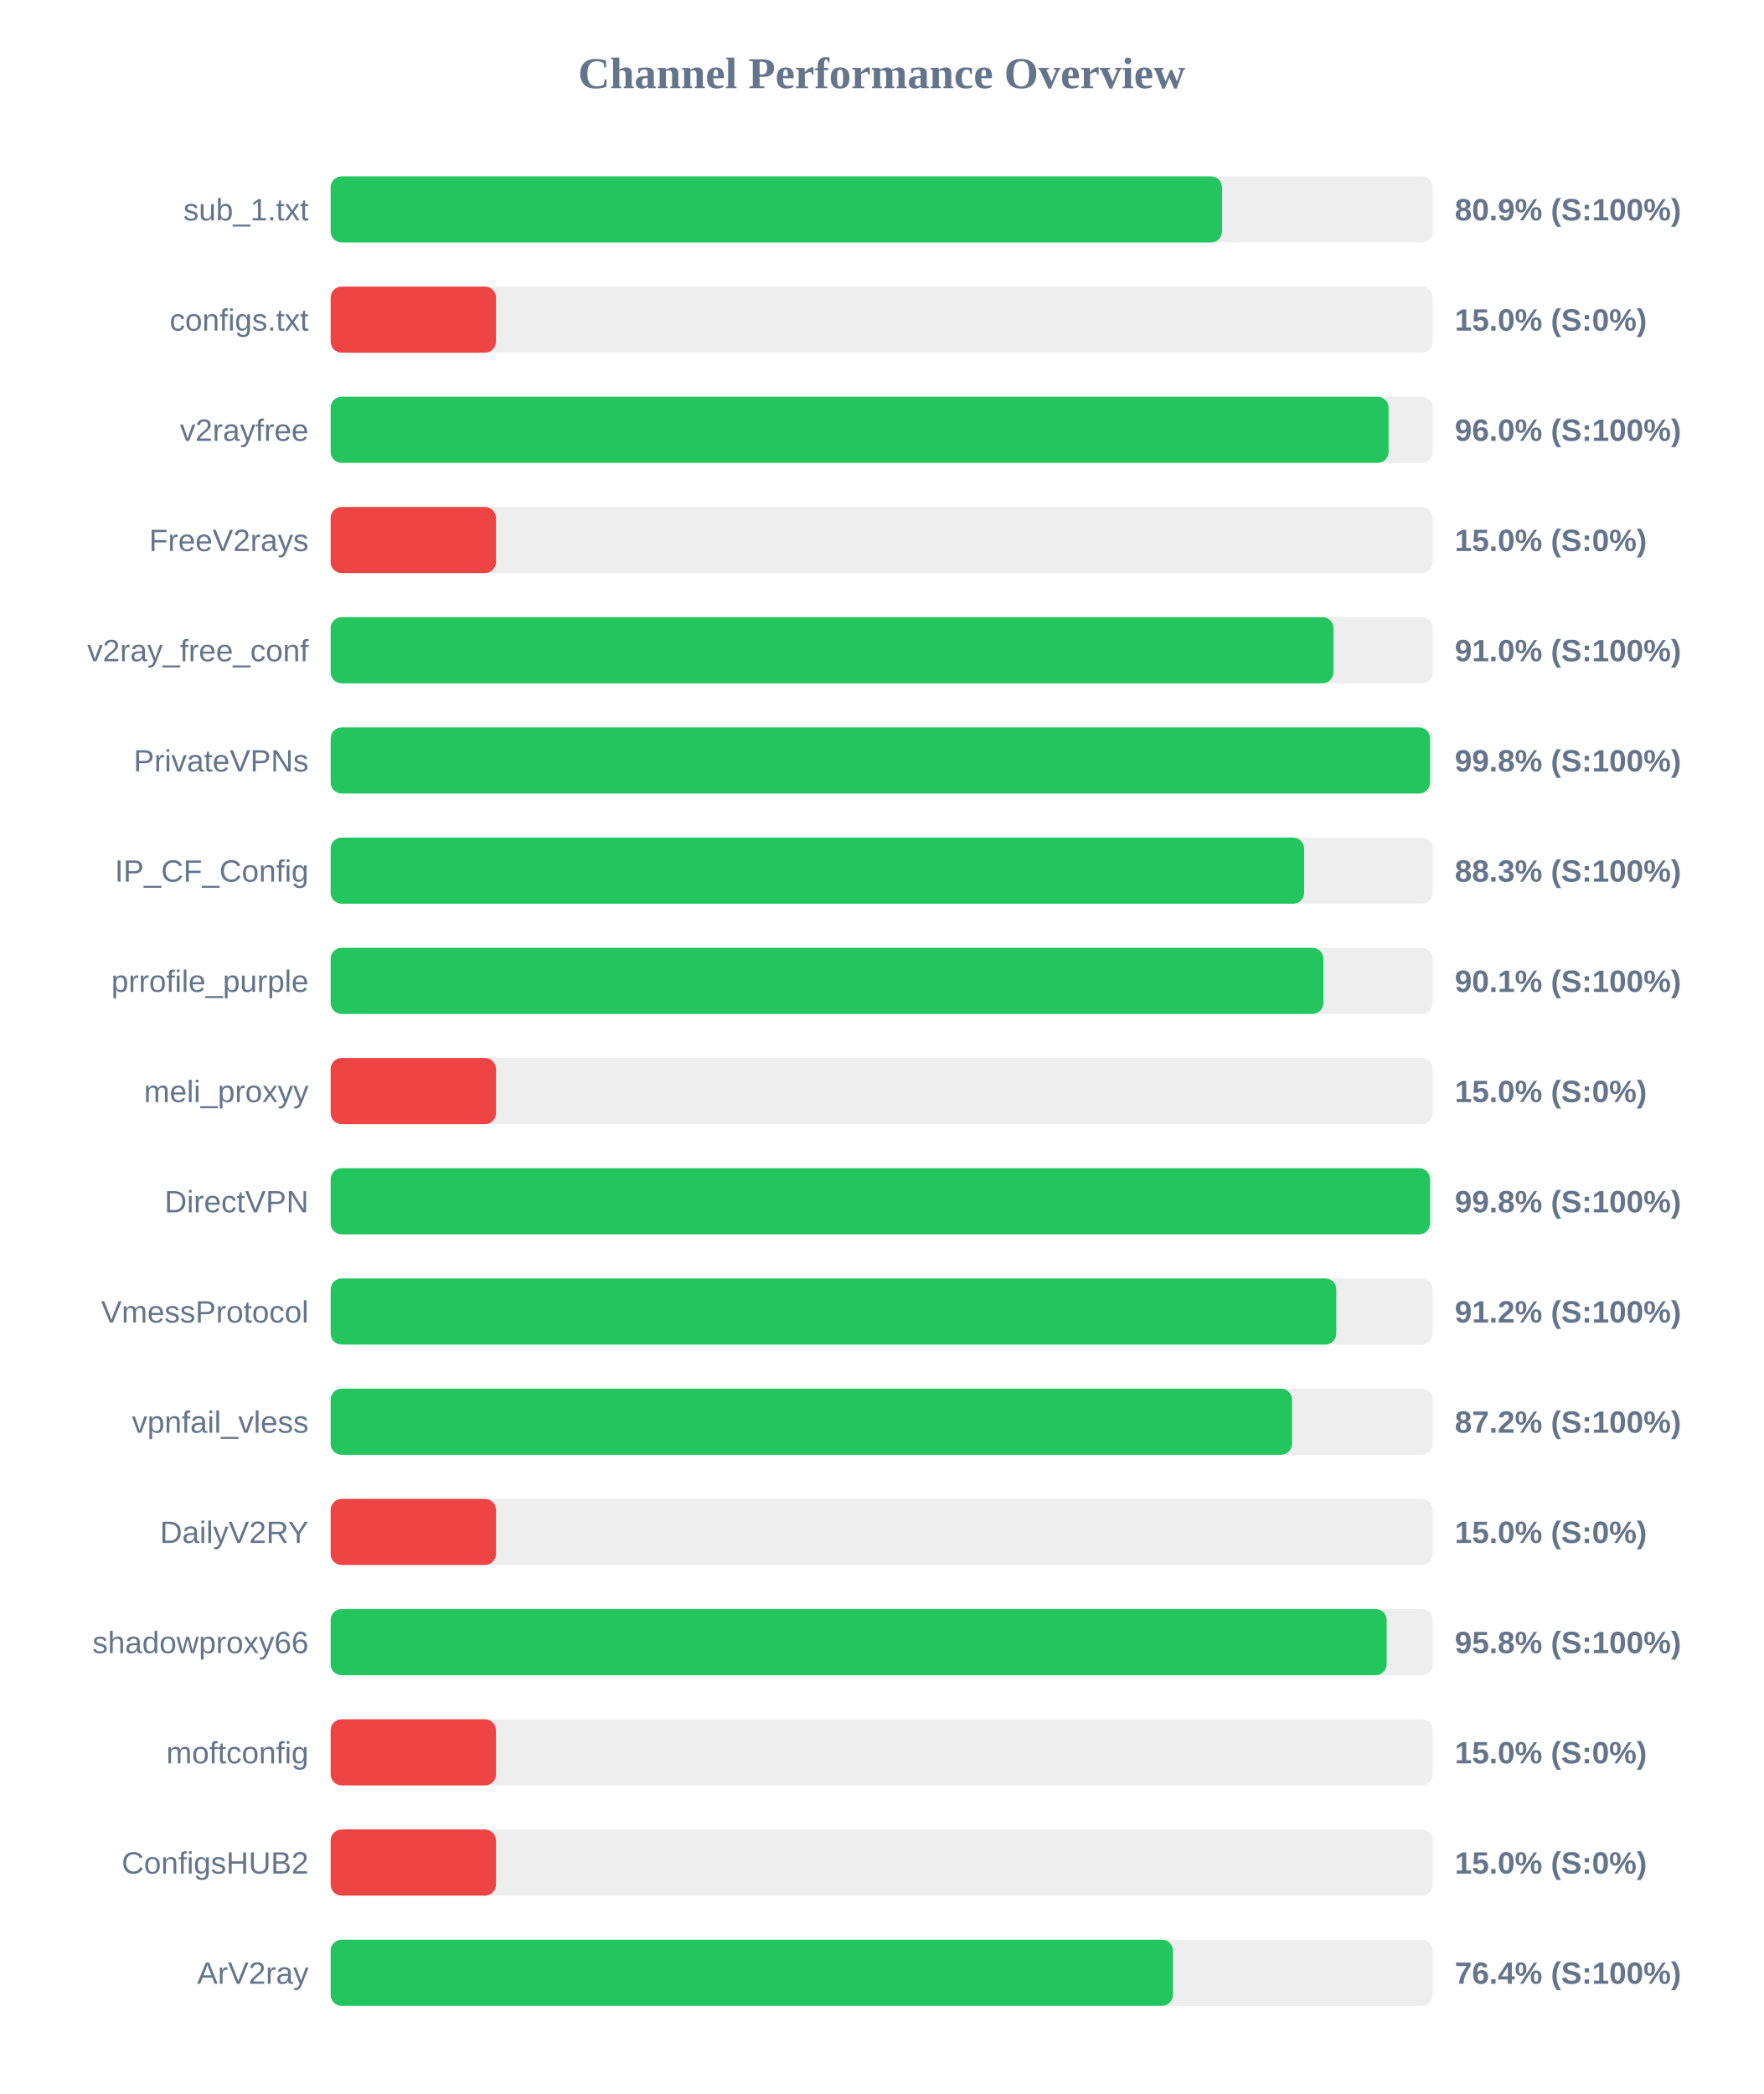
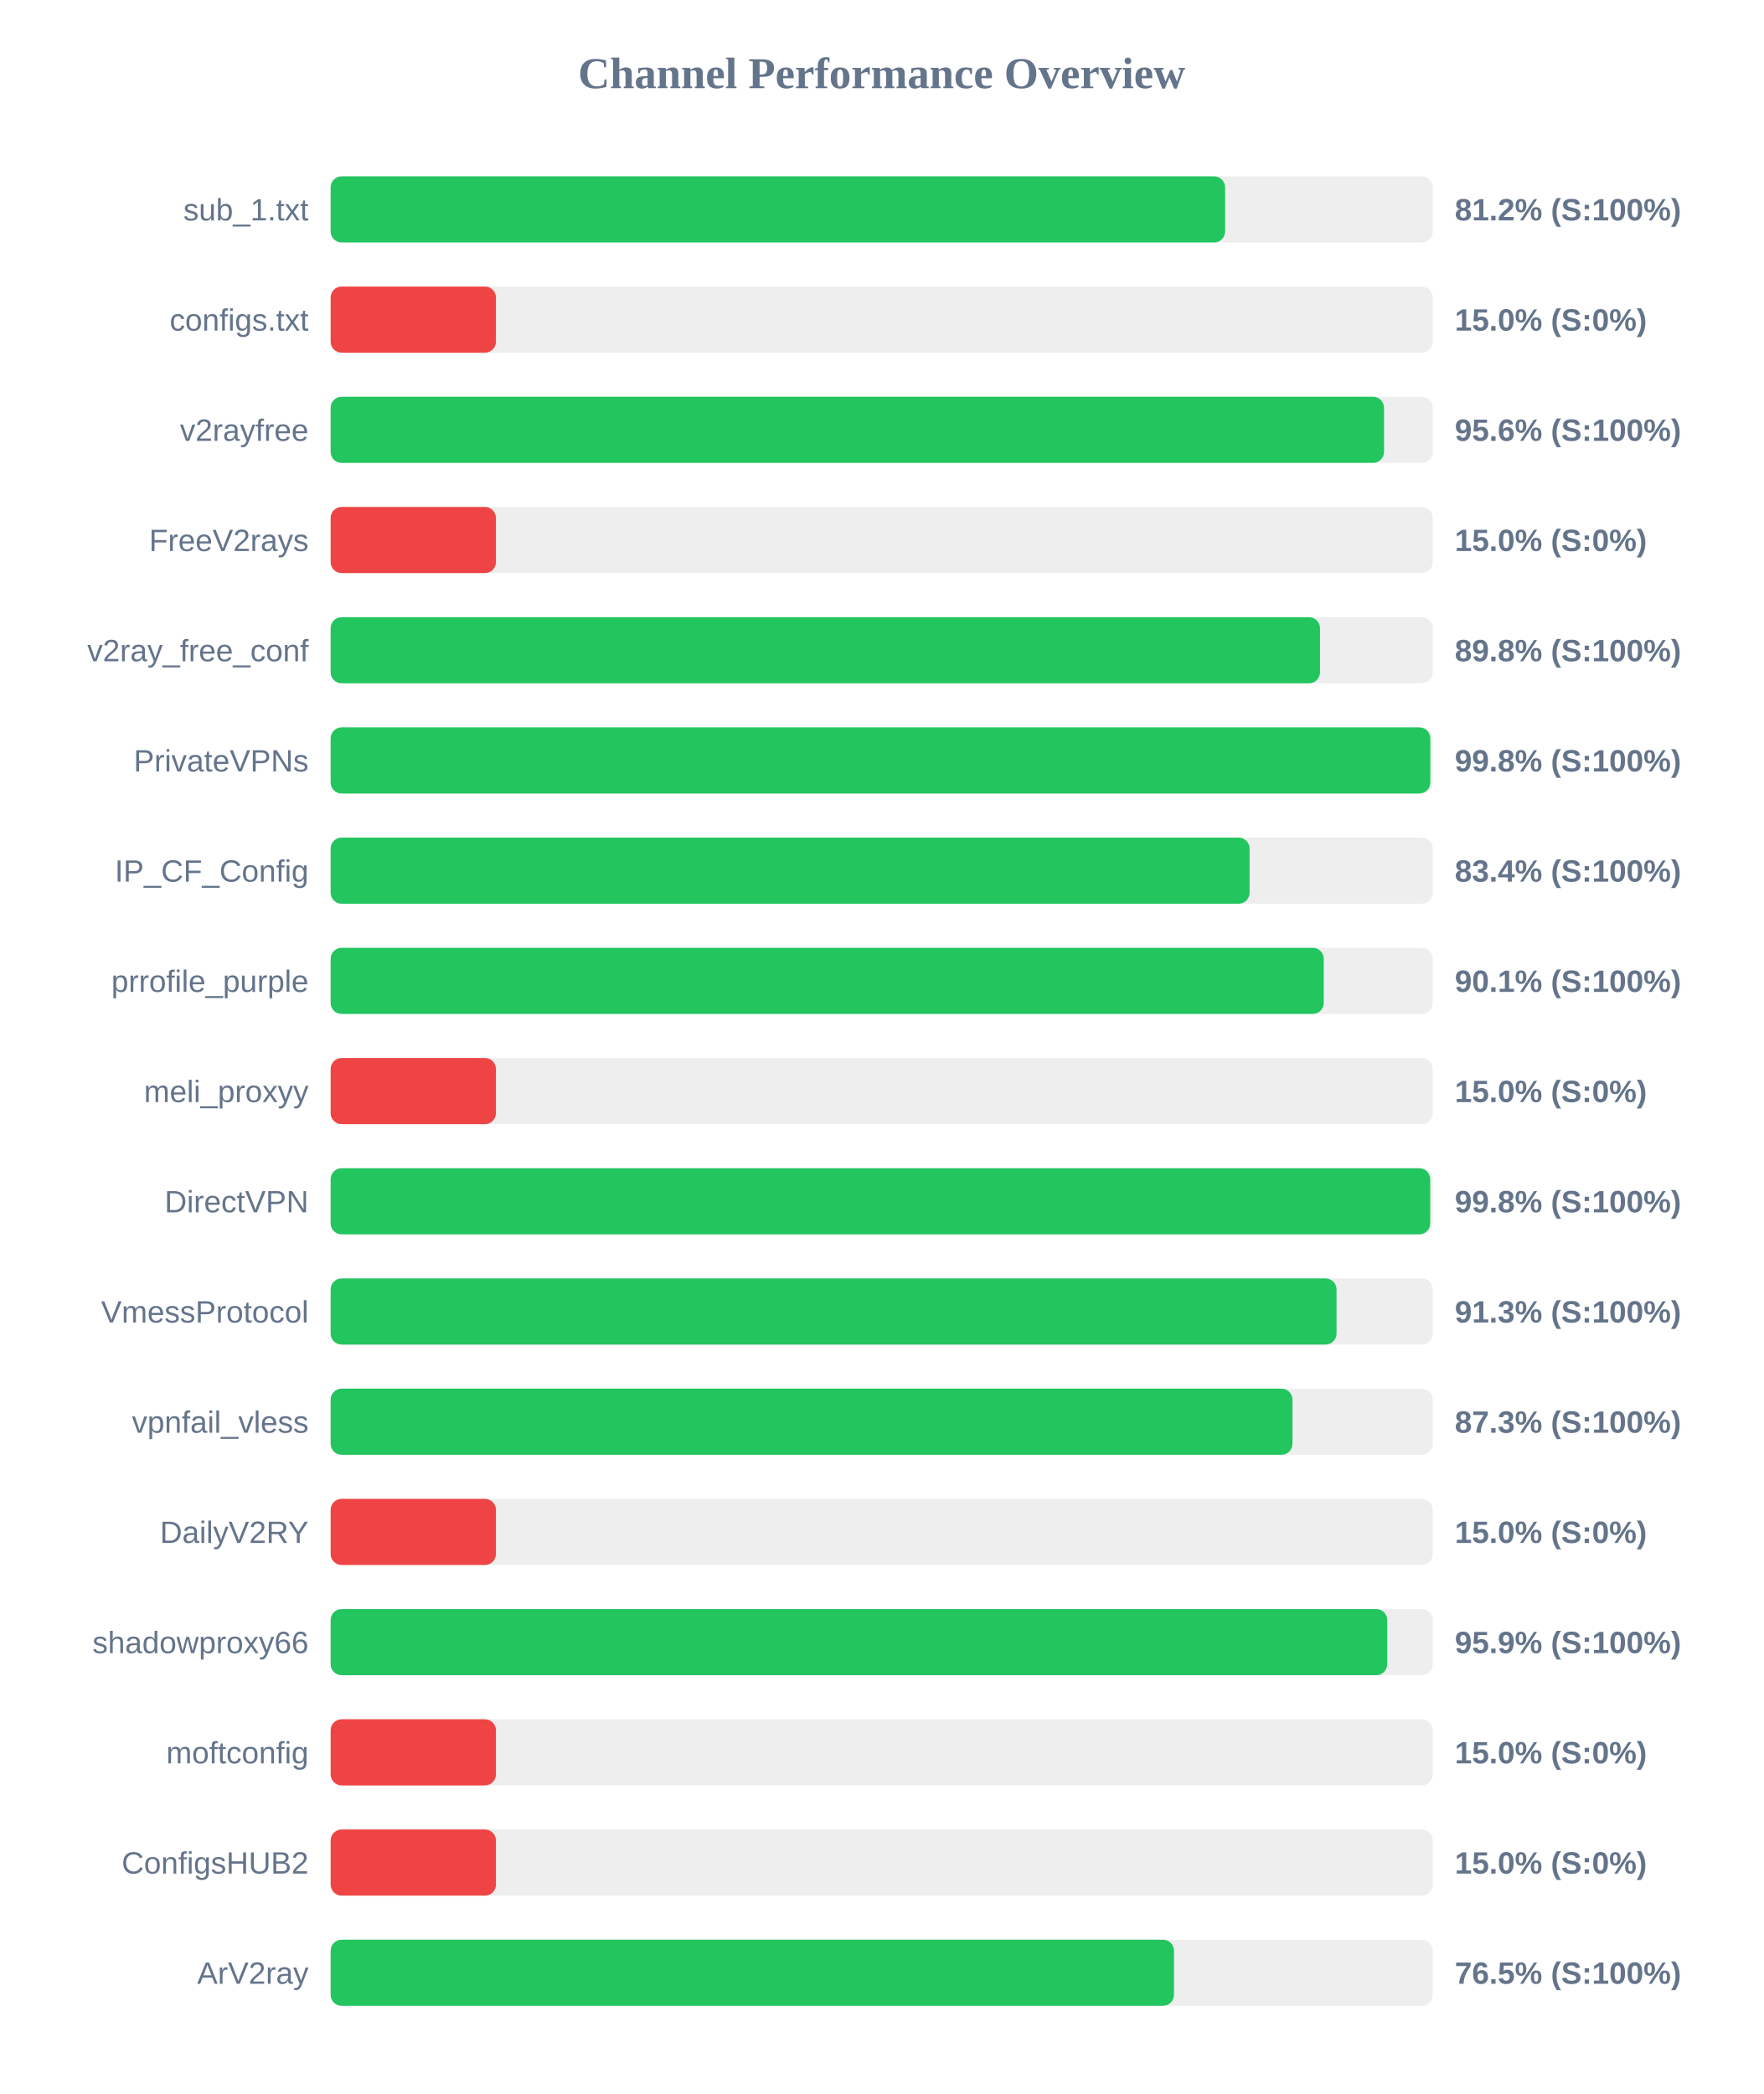
<svg xmlns="http://www.w3.org/2000/svg" width="800" height="950" version="1.1">
  <style>
        .row { font: 14px Arial; fill: #64748b; }
        .score { font: bold 14px Arial; fill: #64748b; }
    </style>
  <text x="400" y="40" text-anchor="middle" font-size="20px" font-weight="bold" fill="#64748b">Channel Performance Overview</text>
  <rect x="150" y="80" width="500" height="30" fill="#eee" rx="5" />
-   <rect x="150" y="80" width="404.4" height="30" fill="#22c55e" rx="5" />
+   <rect x="150" y="80" width="405.8" height="30" fill="#22c55e" rx="5" />
  <text x="140" y="100" text-anchor="end" class="row">sub_1.txt</text>
-   <text x="660" y="100" text-anchor="start" class="score">80.9% (S:100%)</text>
+   <text x="660" y="100" text-anchor="start" class="score">81.2% (S:100%)</text>
  <rect x="150" y="130" width="500" height="30" fill="#eee" rx="5" />
  <rect x="150" y="130" width="75.0" height="30" fill="#ef4444" rx="5" />
  <text x="140" y="150" text-anchor="end" class="row">configs.txt</text>
  <text x="660" y="150" text-anchor="start" class="score">15.0% (S:0%)</text>
  <rect x="150" y="180" width="500" height="30" fill="#eee" rx="5" />
-   <rect x="150" y="180" width="479.95" height="30" fill="#22c55e" rx="5" />
+   <rect x="150" y="180" width="477.9" height="30" fill="#22c55e" rx="5" />
  <text x="140" y="200" text-anchor="end" class="row">v2rayfree</text>
-   <text x="660" y="200" text-anchor="start" class="score">96.0% (S:100%)</text>
+   <text x="660" y="200" text-anchor="start" class="score">95.6% (S:100%)</text>
  <rect x="150" y="230" width="500" height="30" fill="#eee" rx="5" />
  <rect x="150" y="230" width="75.0" height="30" fill="#ef4444" rx="5" />
  <text x="140" y="250" text-anchor="end" class="row">FreeV2rays</text>
  <text x="660" y="250" text-anchor="start" class="score">15.0% (S:0%)</text>
  <rect x="150" y="280" width="500" height="30" fill="#eee" rx="5" />
-   <rect x="150" y="280" width="454.95" height="30" fill="#22c55e" rx="5" />
+   <rect x="150" y="280" width="448.85" height="30" fill="#22c55e" rx="5" />
  <text x="140" y="300" text-anchor="end" class="row">v2ray_free_conf</text>
-   <text x="660" y="300" text-anchor="start" class="score">91.0% (S:100%)</text>
+   <text x="660" y="300" text-anchor="start" class="score">89.8% (S:100%)</text>
  <rect x="150" y="330" width="500" height="30" fill="#eee" rx="5" />
-   <rect x="150" y="330" width="498.75" height="30" fill="#22c55e" rx="5" />
+   <rect x="150" y="330" width="498.9" height="30" fill="#22c55e" rx="5" />
  <text x="140" y="350" text-anchor="end" class="row">PrivateVPNs</text>
  <text x="660" y="350" text-anchor="start" class="score">99.8% (S:100%)</text>
  <rect x="150" y="380" width="500" height="30" fill="#eee" rx="5" />
-   <rect x="150" y="380" width="441.65" height="30" fill="#22c55e" rx="5" />
+   <rect x="150" y="380" width="416.9" height="30" fill="#22c55e" rx="5" />
  <text x="140" y="400" text-anchor="end" class="row">IP_CF_Config</text>
-   <text x="660" y="400" text-anchor="start" class="score">88.3% (S:100%)</text>
+   <text x="660" y="400" text-anchor="start" class="score">83.4% (S:100%)</text>
  <rect x="150" y="430" width="500" height="30" fill="#eee" rx="5" />
-   <rect x="150" y="430" width="450.4" height="30" fill="#22c55e" rx="5" />
+   <rect x="150" y="430" width="450.55" height="30" fill="#22c55e" rx="5" />
  <text x="140" y="450" text-anchor="end" class="row">prrofile_purple</text>
  <text x="660" y="450" text-anchor="start" class="score">90.1% (S:100%)</text>
  <rect x="150" y="480" width="500" height="30" fill="#eee" rx="5" />
  <rect x="150" y="480" width="75.0" height="30" fill="#ef4444" rx="5" />
  <text x="140" y="500" text-anchor="end" class="row">meli_proxyy</text>
  <text x="660" y="500" text-anchor="start" class="score">15.0% (S:0%)</text>
  <rect x="150" y="530" width="500" height="30" fill="#eee" rx="5" />
-   <rect x="150" y="530" width="498.75" height="30" fill="#22c55e" rx="5" />
+   <rect x="150" y="530" width="498.85" height="30" fill="#22c55e" rx="5" />
  <text x="140" y="550" text-anchor="end" class="row">DirectVPN</text>
  <text x="660" y="550" text-anchor="start" class="score">99.8% (S:100%)</text>
  <rect x="150" y="580" width="500" height="30" fill="#eee" rx="5" />
-   <rect x="150" y="580" width="456.25" height="30" fill="#22c55e" rx="5" />
+   <rect x="150" y="580" width="456.35" height="30" fill="#22c55e" rx="5" />
  <text x="140" y="600" text-anchor="end" class="row">VmessProtocol</text>
-   <text x="660" y="600" text-anchor="start" class="score">91.2% (S:100%)</text>
+   <text x="660" y="600" text-anchor="start" class="score">91.3% (S:100%)</text>
  <rect x="150" y="630" width="500" height="30" fill="#eee" rx="5" />
-   <rect x="150" y="630" width="436.15" height="30" fill="#22c55e" rx="5" />
+   <rect x="150" y="630" width="436.35" height="30" fill="#22c55e" rx="5" />
  <text x="140" y="650" text-anchor="end" class="row">vpnfail_vless</text>
-   <text x="660" y="650" text-anchor="start" class="score">87.2% (S:100%)</text>
+   <text x="660" y="650" text-anchor="start" class="score">87.3% (S:100%)</text>
  <rect x="150" y="680" width="500" height="30" fill="#eee" rx="5" />
  <rect x="150" y="680" width="75.0" height="30" fill="#ef4444" rx="5" />
  <text x="140" y="700" text-anchor="end" class="row">DailyV2RY</text>
  <text x="660" y="700" text-anchor="start" class="score">15.0% (S:0%)</text>
  <rect x="150" y="730" width="500" height="30" fill="#eee" rx="5" />
-   <rect x="150" y="730" width="479.1" height="30" fill="#22c55e" rx="5" />
+   <rect x="150" y="730" width="479.35" height="30" fill="#22c55e" rx="5" />
  <text x="140" y="750" text-anchor="end" class="row">shadowproxy66</text>
-   <text x="660" y="750" text-anchor="start" class="score">95.8% (S:100%)</text>
+   <text x="660" y="750" text-anchor="start" class="score">95.9% (S:100%)</text>
  <rect x="150" y="780" width="500" height="30" fill="#eee" rx="5" />
  <rect x="150" y="780" width="75.0" height="30" fill="#ef4444" rx="5" />
  <text x="140" y="800" text-anchor="end" class="row">moftconfig</text>
  <text x="660" y="800" text-anchor="start" class="score">15.0% (S:0%)</text>
  <rect x="150" y="830" width="500" height="30" fill="#eee" rx="5" />
  <rect x="150" y="830" width="75.0" height="30" fill="#ef4444" rx="5" />
  <text x="140" y="850" text-anchor="end" class="row">ConfigsHUB2</text>
  <text x="660" y="850" text-anchor="start" class="score">15.0% (S:0%)</text>
  <rect x="150" y="880" width="500" height="30" fill="#eee" rx="5" />
-   <rect x="150" y="880" width="382.15" height="30" fill="#22c55e" rx="5" />
+   <rect x="150" y="880" width="382.6" height="30" fill="#22c55e" rx="5" />
  <text x="140" y="900" text-anchor="end" class="row">ArV2ray</text>
-   <text x="660" y="900" text-anchor="start" class="score">76.4% (S:100%)</text>
+   <text x="660" y="900" text-anchor="start" class="score">76.5% (S:100%)</text>
</svg>
